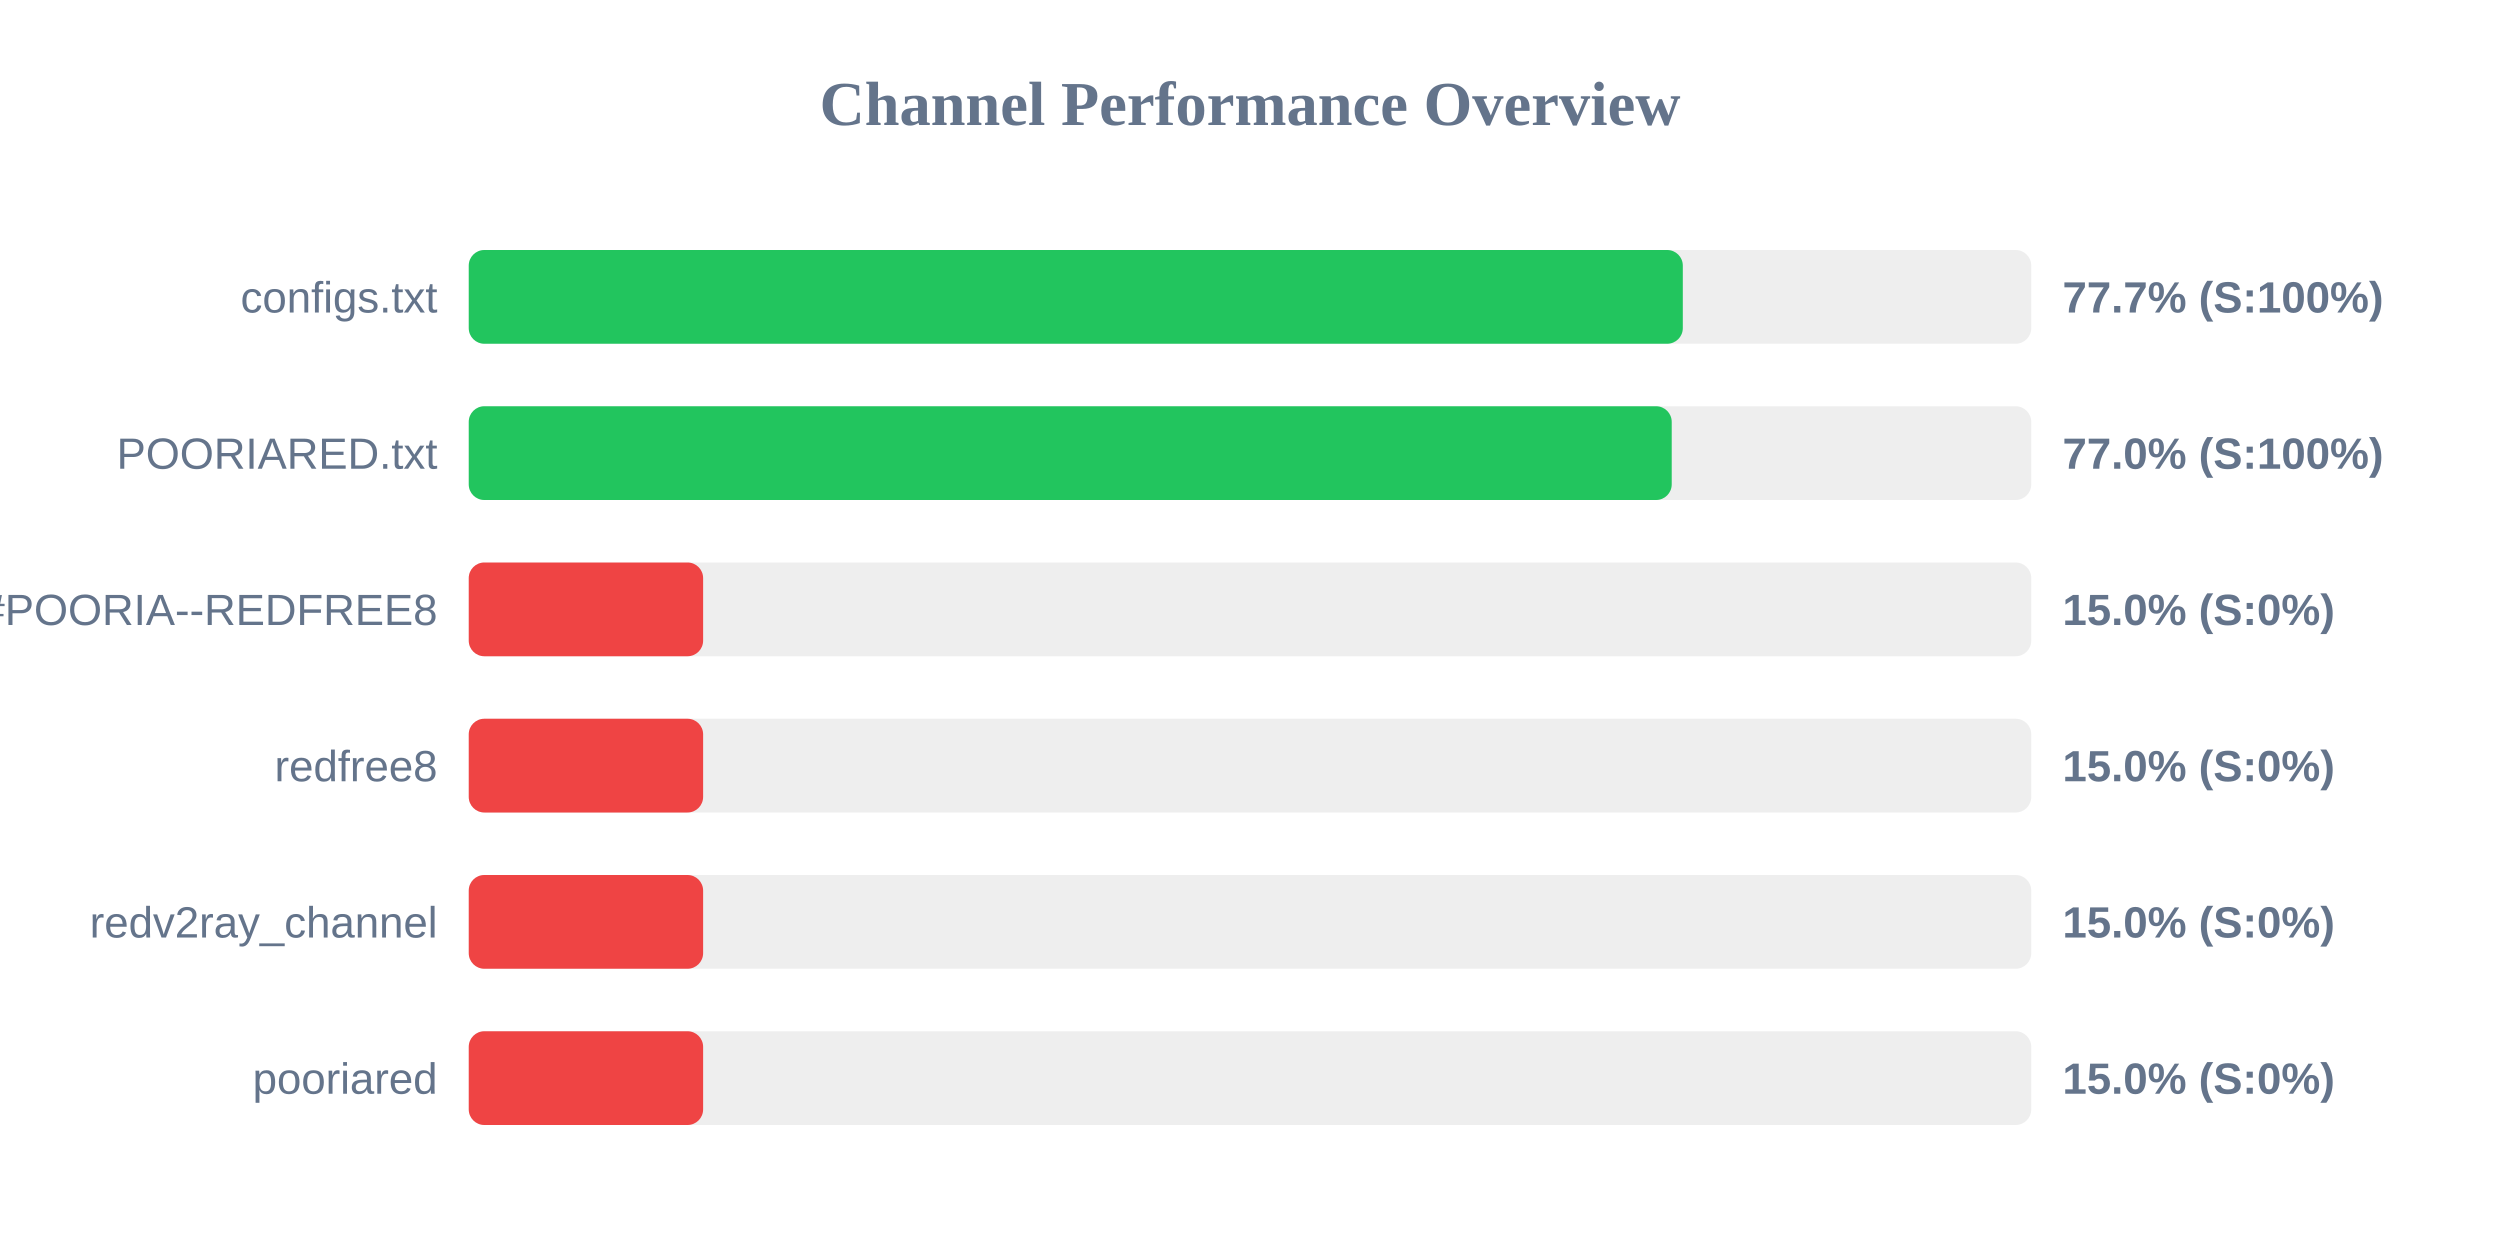
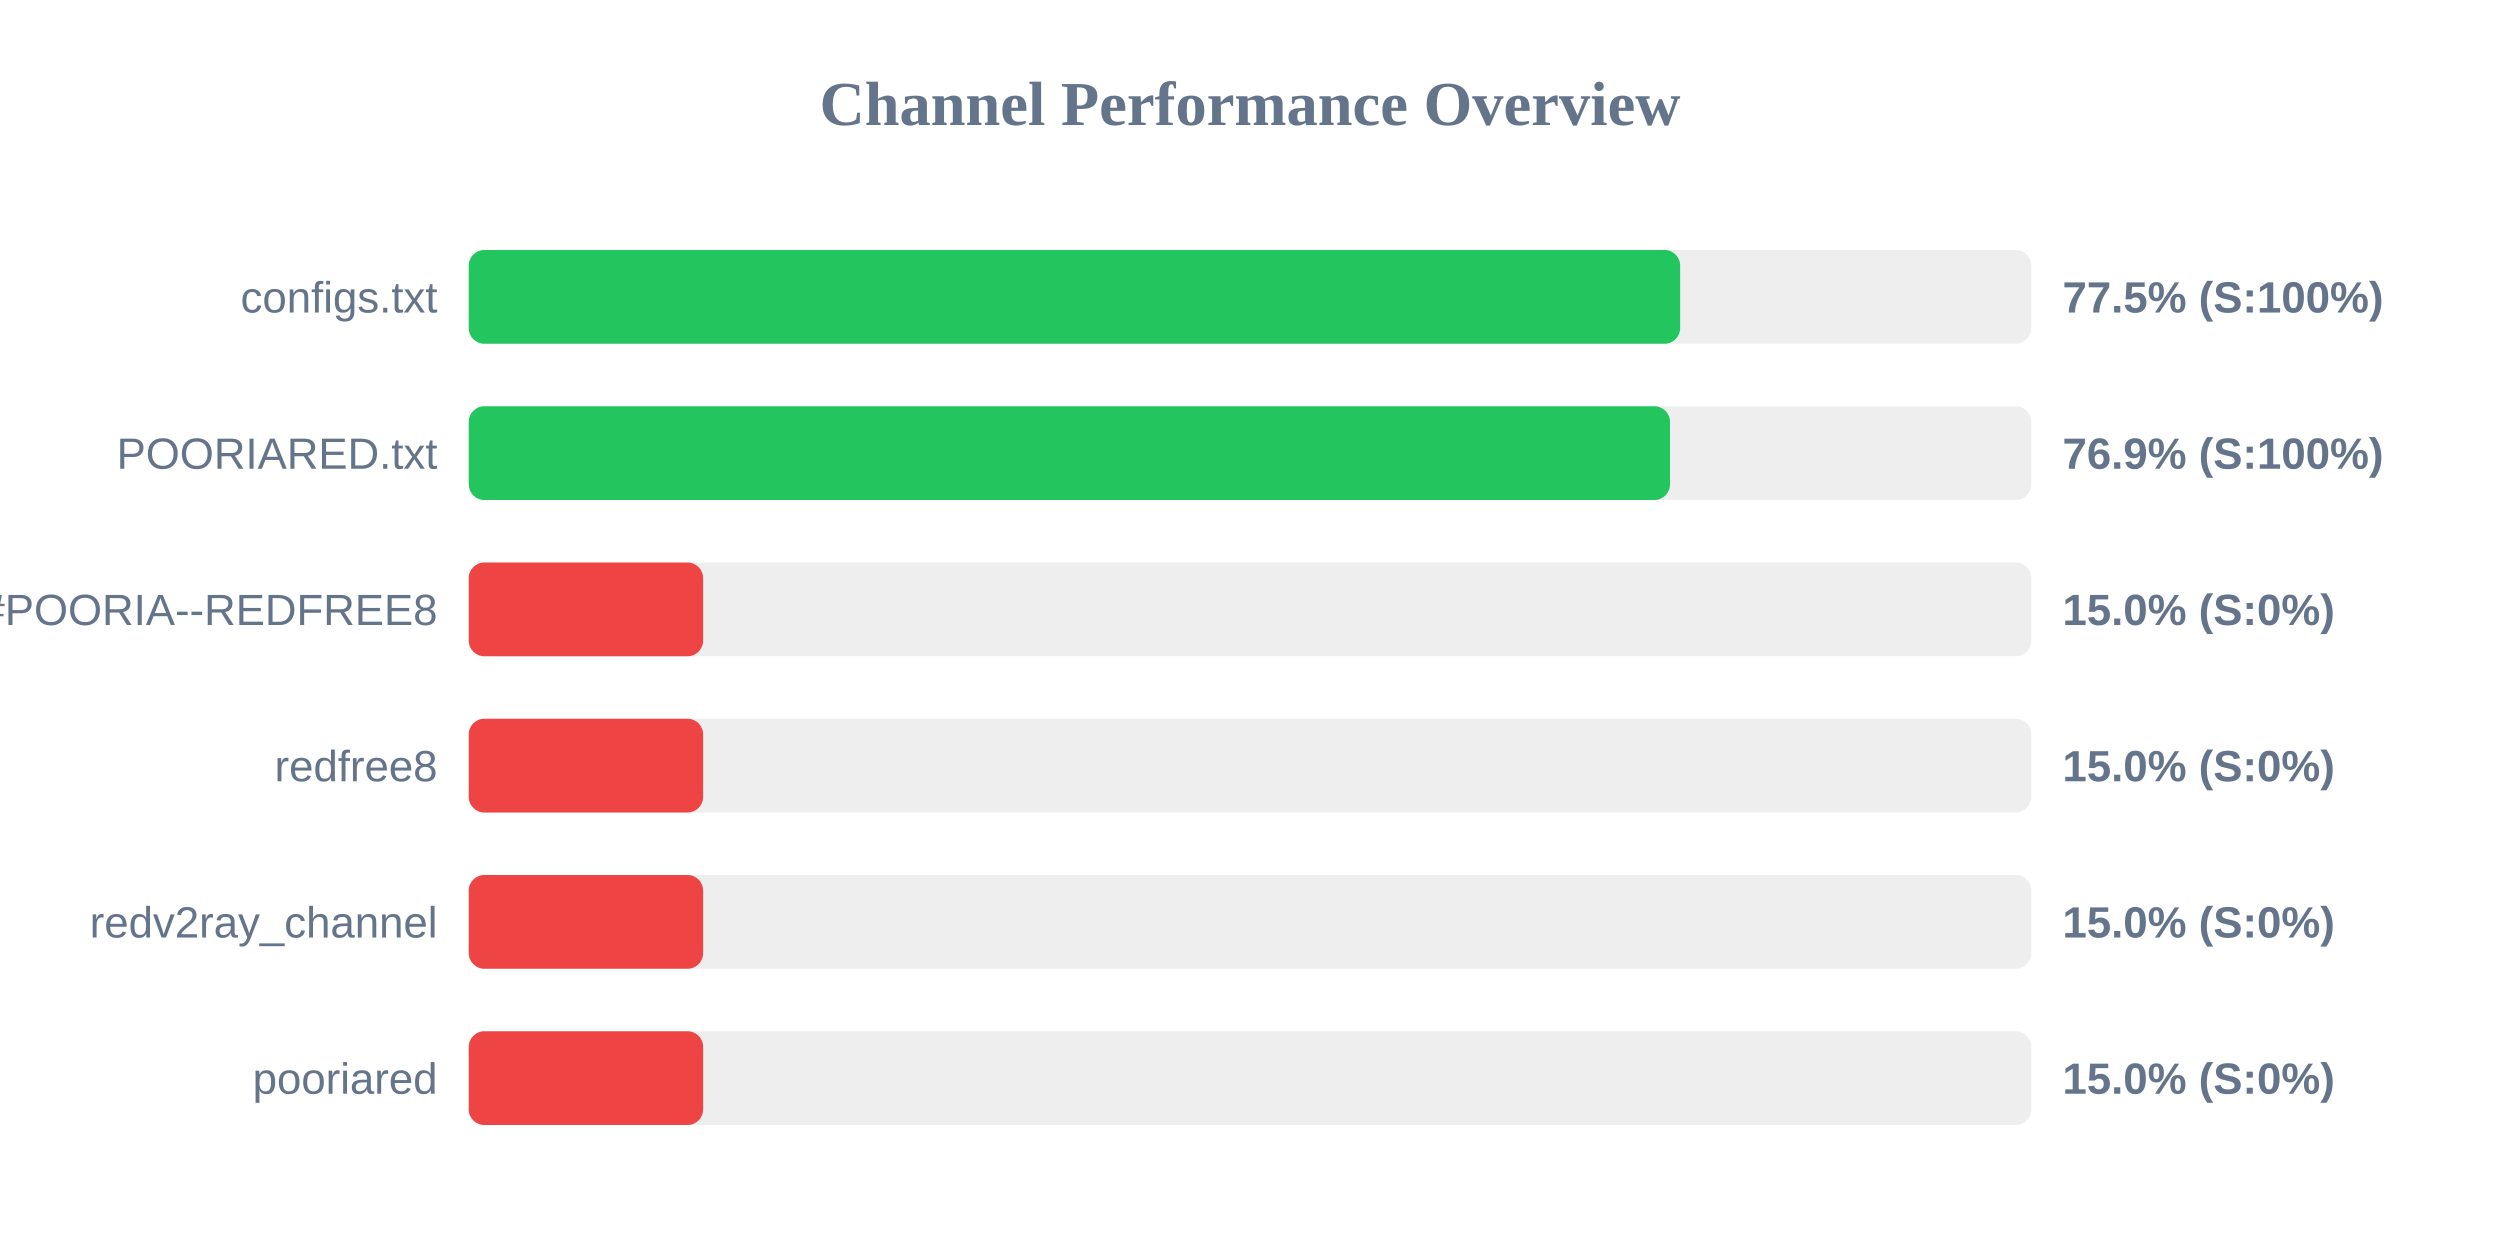
<svg xmlns="http://www.w3.org/2000/svg" width="800" height="400" version="1.1">
  <style>
        .row { font: 14px Arial; fill: #64748b; }
        .score { font: bold 14px Arial; fill: #64748b; }
    </style>
  <text x="400" y="40" text-anchor="middle" font-size="20px" font-weight="bold" fill="#64748b">Channel Performance Overview</text>
  <rect x="150" y="80" width="500" height="30" fill="#eee" rx="5" />
-   <rect x="150" y="80" width="388.5" height="30" fill="#22c55e" rx="5" />
+   <rect x="150" y="80" width="387.65" height="30" fill="#22c55e" rx="5" />
  <text x="140" y="100" text-anchor="end" class="row">configs.txt</text>
-   <text x="660" y="100" text-anchor="start" class="score">77.7% (S:100%)</text>
+   <text x="660" y="100" text-anchor="start" class="score">77.5% (S:100%)</text>
  <rect x="150" y="130" width="500" height="30" fill="#eee" rx="5" />
-   <rect x="150" y="130" width="384.95" height="30" fill="#22c55e" rx="5" />
+   <rect x="150" y="130" width="384.4" height="30" fill="#22c55e" rx="5" />
  <text x="140" y="150" text-anchor="end" class="row">POORIARED.txt</text>
-   <text x="660" y="150" text-anchor="start" class="score">77.0% (S:100%)</text>
+   <text x="660" y="150" text-anchor="start" class="score">76.9% (S:100%)</text>
  <rect x="150" y="180" width="500" height="30" fill="#eee" rx="5" />
  <rect x="150" y="180" width="75.0" height="30" fill="#ef4444" rx="5" />
  <text x="140" y="200" text-anchor="end" class="row">POORIA--REDFREE8.txt#POORIA--REDFREE8</text>
  <text x="660" y="200" text-anchor="start" class="score">15.0% (S:0%)</text>
  <rect x="150" y="230" width="500" height="30" fill="#eee" rx="5" />
  <rect x="150" y="230" width="75.0" height="30" fill="#ef4444" rx="5" />
  <text x="140" y="250" text-anchor="end" class="row">redfree8</text>
  <text x="660" y="250" text-anchor="start" class="score">15.0% (S:0%)</text>
  <rect x="150" y="280" width="500" height="30" fill="#eee" rx="5" />
  <rect x="150" y="280" width="75.0" height="30" fill="#ef4444" rx="5" />
  <text x="140" y="300" text-anchor="end" class="row">redv2ray_channel</text>
  <text x="660" y="300" text-anchor="start" class="score">15.0% (S:0%)</text>
  <rect x="150" y="330" width="500" height="30" fill="#eee" rx="5" />
  <rect x="150" y="330" width="75.0" height="30" fill="#ef4444" rx="5" />
  <text x="140" y="350" text-anchor="end" class="row">pooriared</text>
  <text x="660" y="350" text-anchor="start" class="score">15.0% (S:0%)</text>
</svg>
